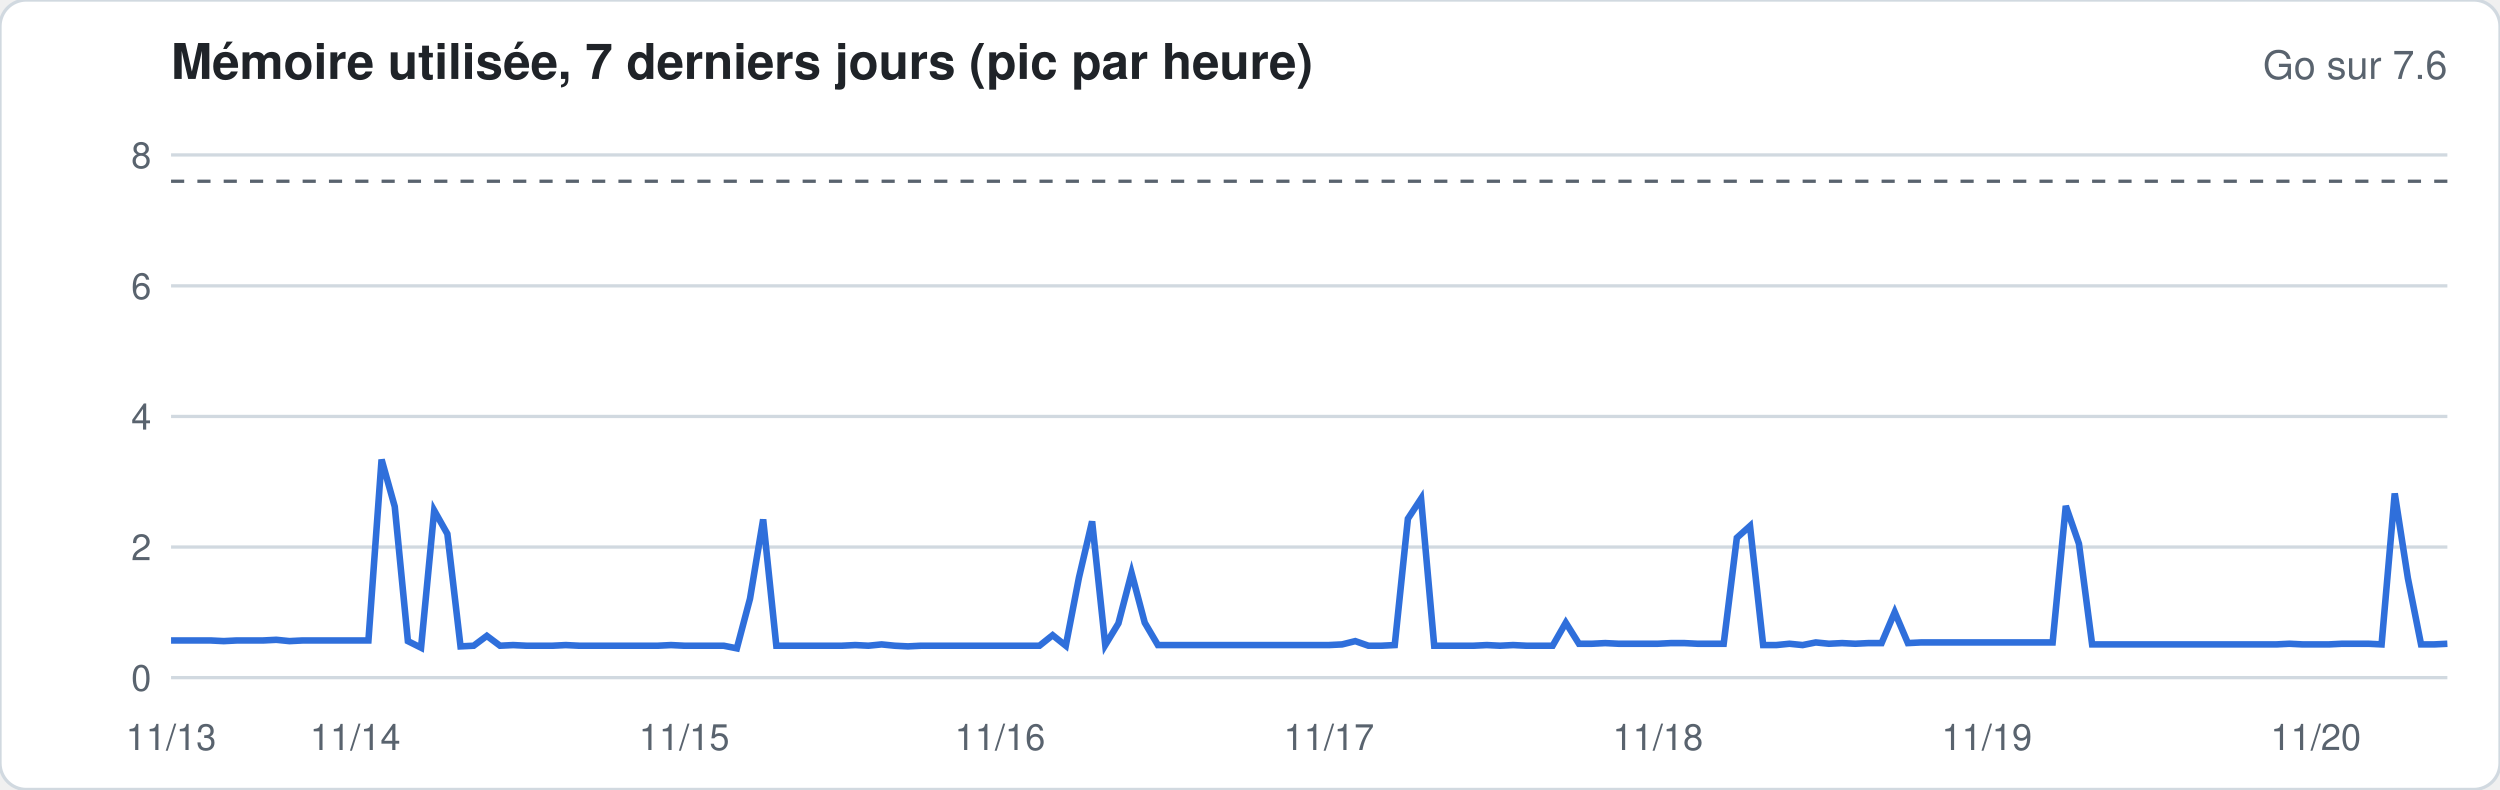
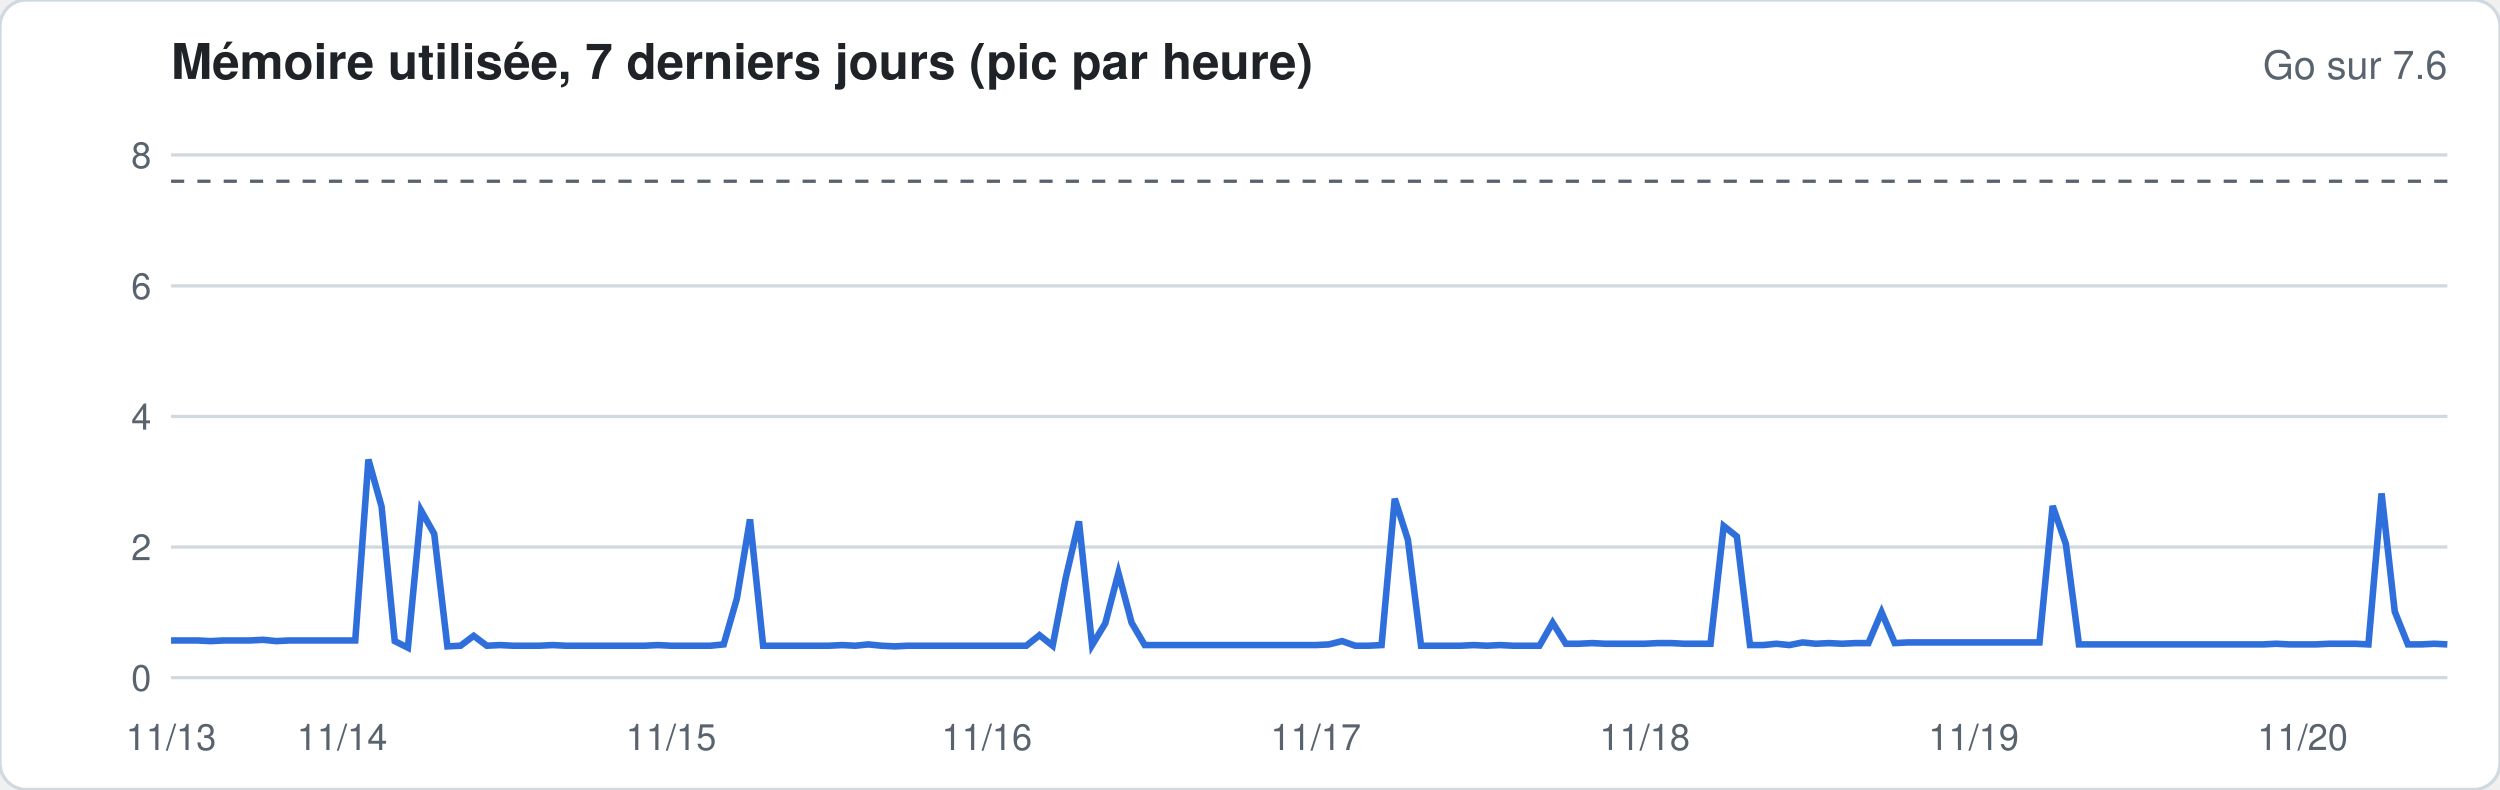
<svg xmlns="http://www.w3.org/2000/svg" width="760" height="240" viewBox="0 0 760 240" font-family="-apple-system,Segoe UI,Helvetica,Arial,sans-serif">
  <rect width="760" height="240" rx="8" fill="#ffffff" stroke="#d1d9e0" />
  <text x="52" y="24" font-size="15" font-weight="600" fill="#1f2328">Mémoire utilisée, 7 derniers jours (pic par heure)</text>
  <text x="744" y="24" font-size="12" fill="#59636e" text-anchor="end">Go sur 7.6</text>
  <line x1="52" x2="744" y1="206.0" y2="206.0" stroke="#d1d9e0" stroke-width="1" />
  <text x="46" y="210.0" font-size="11" fill="#59636e" text-anchor="end">0</text>
  <line x1="52" x2="744" y1="166.3" y2="166.3" stroke="#d1d9e0" stroke-width="1" />
  <text x="46" y="170.3" font-size="11" fill="#59636e" text-anchor="end">2</text>
  <line x1="52" x2="744" y1="126.6" y2="126.6" stroke="#d1d9e0" stroke-width="1" />
  <text x="46" y="130.6" font-size="11" fill="#59636e" text-anchor="end">4</text>
  <line x1="52" x2="744" y1="86.9" y2="86.9" stroke="#d1d9e0" stroke-width="1" />
  <text x="46" y="90.9" font-size="11" fill="#59636e" text-anchor="end">6</text>
  <line x1="52" x2="744" y1="47.1" y2="47.1" stroke="#d1d9e0" stroke-width="1" />
  <text x="46" y="51.1" font-size="11" fill="#59636e" text-anchor="end">8</text>
  <line x1="52" x2="744" y1="55.1" y2="55.1" stroke="#59636e" stroke-dasharray="4 4" />
-   <polyline fill="none" stroke="#2f6fdb" stroke-width="2" points="52.0,194.7 56.0,194.7 60.0,194.7 64.0,194.7 68.0,194.9 72.0,194.7 76.0,194.7 80.0,194.7 84.0,194.5 88.0,194.9 92.0,194.7 96.0,194.7 100.0,194.7 104.0,194.7 108.0,194.7 112.0,194.7 116.0,139.7 120.0,154.0 124.0,194.9 128.0,196.9 132.0,155.2 136.0,162.3 140.0,196.5 144.0,196.3 148.0,193.3 152.0,196.3 156.0,196.1 160.0,196.3 164.0,196.3 168.0,196.3 172.0,196.1 176.0,196.3 180.0,196.3 184.0,196.3 188.0,196.3 192.0,196.3 196.0,196.3 200.0,196.3 204.0,196.1 208.0,196.3 212.0,196.3 216.0,196.3 220.0,196.3 224.0,197.1 228.0,182.0 232.0,157.9 236.0,196.3 240.0,196.3 244.0,196.3 248.0,196.3 252.0,196.3 256.0,196.3 260.0,196.1 264.0,196.3 268.0,195.9 272.0,196.3 276.0,196.5 280.0,196.3 284.0,196.3 288.0,196.3 292.0,196.3 296.0,196.3 300.0,196.3 304.0,196.3 308.0,196.3 312.0,196.3 316.0,196.3 320.0,193.1 324.0,196.3 328.0,175.6 332.0,158.5 336.0,196.1 340.0,189.5 344.0,174.2 348.0,189.3 352.0,196.1 356.0,196.1 360.0,196.1 364.0,196.1 368.0,196.1 372.0,196.1 376.0,196.1 380.0,196.1 384.0,196.1 388.0,196.1 392.0,196.1 396.0,196.1 400.0,196.1 404.0,196.1 408.0,195.9 412.0,194.9 416.0,196.3 420.0,196.3 424.0,196.1 428.0,157.7 432.0,151.6 436.0,196.3 440.0,196.3 444.0,196.3 448.0,196.3 452.0,196.1 456.0,196.3 460.0,196.1 464.0,196.3 468.0,196.3 472.0,196.3 476.0,189.3 480.0,195.7 484.0,195.7 488.0,195.5 492.0,195.7 496.0,195.7 500.0,195.7 504.0,195.7 508.0,195.5 512.0,195.5 516.0,195.7 520.0,195.7 524.0,195.7 528.0,163.5 532.0,159.9 536.0,196.1 540.0,196.1 544.0,195.7 548.0,196.1 552.0,195.3 556.0,195.7 560.0,195.5 564.0,195.7 568.0,195.5 572.0,195.5 576.0,186.1 580.0,195.5 584.0,195.3 588.0,195.3 592.0,195.3 596.0,195.3 600.0,195.3 604.0,195.3 608.0,195.3 612.0,195.3 616.0,195.3 620.0,195.3 624.0,195.3 628.0,153.8 632.0,165.3 636.0,195.9 640.0,195.9 644.0,195.9 648.0,195.9 652.0,195.9 656.0,195.9 660.0,195.9 664.0,195.9 668.0,195.9 672.0,195.9 676.0,195.9 680.0,195.9 684.0,195.9 688.0,195.9 692.0,195.9 696.0,195.7 700.0,195.9 704.0,195.9 708.0,195.9 712.0,195.7 716.0,195.7 720.0,195.7 724.0,195.9 728.0,150.0 732.0,175.8 736.0,195.9 740.0,195.9 744.0,195.7" />
+   <polyline fill="none" stroke="#2f6fdb" stroke-width="2" points="52.0,194.7 56.0,194.7 60.0,194.7 64.0,194.9 68.0,194.7 72.0,194.7 76.0,194.7 80.0,194.5 84.0,194.9 88.0,194.7 92.0,194.7 96.0,194.7 100.0,194.7 104.0,194.7 108.0,194.7 112.0,139.7 116.0,154.0 120.0,194.9 124.0,196.9 128.0,155.2 132.0,162.3 136.0,196.5 140.0,196.3 144.0,193.3 148.0,196.3 152.0,196.1 156.0,196.3 160.0,196.3 164.0,196.3 168.0,196.1 172.0,196.3 176.0,196.3 180.0,196.3 184.0,196.3 188.0,196.3 192.0,196.3 196.0,196.3 200.0,196.1 204.0,196.3 208.0,196.3 212.0,196.3 216.0,196.3 220.0,195.9 224.0,182.0 228.0,157.9 232.0,196.3 236.0,196.3 240.0,196.3 244.0,196.3 248.0,196.3 252.0,196.3 256.0,196.1 260.0,196.3 264.0,195.9 268.0,196.3 272.0,196.5 276.0,196.3 280.0,196.3 284.0,196.3 288.0,196.3 292.0,196.3 296.0,196.3 300.0,196.3 304.0,196.3 308.0,196.3 312.0,196.3 316.0,193.1 320.0,196.3 324.0,175.6 328.0,158.5 332.0,196.1 336.0,189.5 340.0,174.2 344.0,189.3 348.0,196.1 352.0,196.1 356.0,196.1 360.0,196.1 364.0,196.1 368.0,196.1 372.0,196.1 376.0,196.1 380.0,196.1 384.0,196.1 388.0,196.1 392.0,196.1 396.0,196.1 400.0,196.1 404.0,195.9 408.0,194.9 412.0,196.3 416.0,196.3 420.0,196.1 424.0,151.6 428.0,164.1 432.0,196.3 436.0,196.3 440.0,196.3 444.0,196.3 448.0,196.1 452.0,196.3 456.0,196.1 460.0,196.3 464.0,196.3 468.0,196.3 472.0,189.3 476.0,195.7 480.0,195.7 484.0,195.5 488.0,195.7 492.0,195.7 496.0,195.7 500.0,195.7 504.0,195.5 508.0,195.5 512.0,195.7 516.0,195.7 520.0,195.7 524.0,159.9 528.0,163.1 532.0,196.1 536.0,196.1 540.0,195.7 544.0,196.1 548.0,195.3 552.0,195.7 556.0,195.5 560.0,195.7 564.0,195.5 568.0,195.5 572.0,186.1 576.0,195.5 580.0,195.3 584.0,195.3 588.0,195.3 592.0,195.3 596.0,195.3 600.0,195.3 604.0,195.3 608.0,195.3 612.0,195.3 616.0,195.3 620.0,195.3 624.0,153.8 628.0,165.3 632.0,195.9 636.0,195.9 640.0,195.9 644.0,195.9 648.0,195.9 652.0,195.9 656.0,195.9 660.0,195.9 664.0,195.9 668.0,195.9 672.0,195.9 676.0,195.9 680.0,195.9 684.0,195.9 688.0,195.9 692.0,195.7 696.0,195.9 700.0,195.9 704.0,195.9 708.0,195.7 712.0,195.7 716.0,195.7 720.0,195.9 724.0,150.0 728.0,185.9 732.0,195.9 736.0,195.9 740.0,195.7 744.0,195.9" />
  <text x="52.0" y="228" font-size="11" fill="#59636e" text-anchor="middle">11/13</text>
-   <text x="108.0" y="228" font-size="11" fill="#59636e" text-anchor="middle">11/14</text>
-   <text x="208.0" y="228" font-size="11" fill="#59636e" text-anchor="middle">11/15</text>
-   <text x="304.0" y="228" font-size="11" fill="#59636e" text-anchor="middle">11/16</text>
-   <text x="404.0" y="228" font-size="11" fill="#59636e" text-anchor="middle">11/17</text>
-   <text x="504.0" y="228" font-size="11" fill="#59636e" text-anchor="middle">11/18</text>
-   <text x="604.0" y="228" font-size="11" fill="#59636e" text-anchor="middle">11/19</text>
-   <text x="704.0" y="228" font-size="11" fill="#59636e" text-anchor="middle">11/20</text>
+   <text x="104.0" y="228" font-size="11" fill="#59636e" text-anchor="middle">11/14</text>
+   <text x="204.0" y="228" font-size="11" fill="#59636e" text-anchor="middle">11/15</text>
+   <text x="300.0" y="228" font-size="11" fill="#59636e" text-anchor="middle">11/16</text>
+   <text x="400.0" y="228" font-size="11" fill="#59636e" text-anchor="middle">11/17</text>
+   <text x="500.0" y="228" font-size="11" fill="#59636e" text-anchor="middle">11/18</text>
+   <text x="600.0" y="228" font-size="11" fill="#59636e" text-anchor="middle">11/19</text>
+   <text x="700.0" y="228" font-size="11" fill="#59636e" text-anchor="middle">11/20</text>
</svg>
